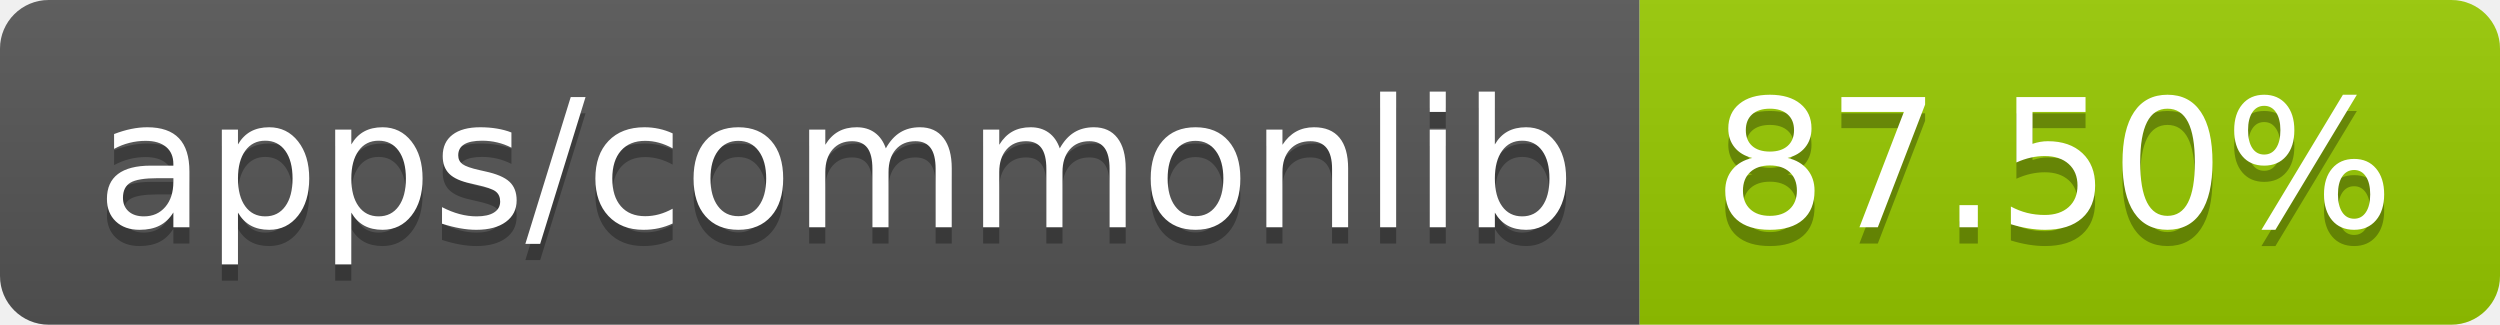
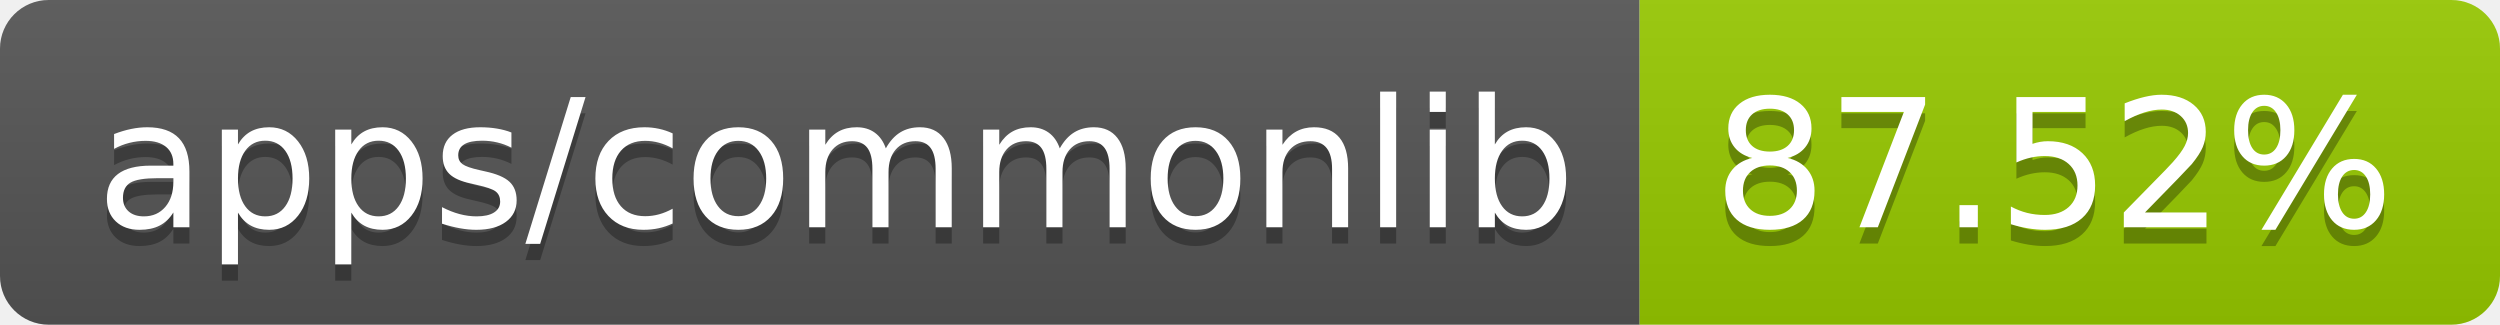
- <svg xmlns="http://www.w3.org/2000/svg" width="154" height="20" role="img" aria-label="apps/commonlib: 87.50%">
+ <svg xmlns="http://www.w3.org/2000/svg" width="154" height="20" role="img" aria-label="apps/commonlib: 87.52%">
  <linearGradient id="s" x2="0" y2="100%">
    <stop offset="0" stop-color="#bbb" stop-opacity=".1" />
    <stop offset="1" stop-opacity=".1" />
  </linearGradient>
  <clipPath id="r">
    <rect width="154" height="20" rx="3" fill="#fff" />
  </clipPath>
  <g clip-path="url(#r)">
    <rect width="101" height="20" fill="#555" />
    <rect x="101" width="53" height="20" fill="#97ca00" />
    <rect width="154" height="20" fill="url(#s)" />
  </g>
  <g fill="#fff" text-anchor="middle" font-family="Verdana,Geneva,DejaVu Sans,sans-serif" text-rendering="geometricPrecision" font-size="110">
    <text aria-hidden="true" x="515" y="150" fill="#010101" fill-opacity=".3" transform="scale(.1)" textLength="910">apps/commonlib</text>
    <text x="515" y="140" transform="scale(.1)" fill="#fff" textLength="910">apps/commonlib</text>
-     <text aria-hidden="true" x="1265" y="150" fill="#010101" fill-opacity=".3" transform="scale(.1)" textLength="430">87.50%</text>
-     <text x="1265" y="140" transform="scale(.1)" fill="#fff" textLength="430">87.50%</text>
+     <text aria-hidden="true" x="1265" y="150" fill="#010101" fill-opacity=".3" transform="scale(.1)" textLength="430">87.52%</text>
+     <text x="1265" y="140" transform="scale(.1)" fill="#fff" textLength="430">87.52%</text>
  </g>
</svg>
